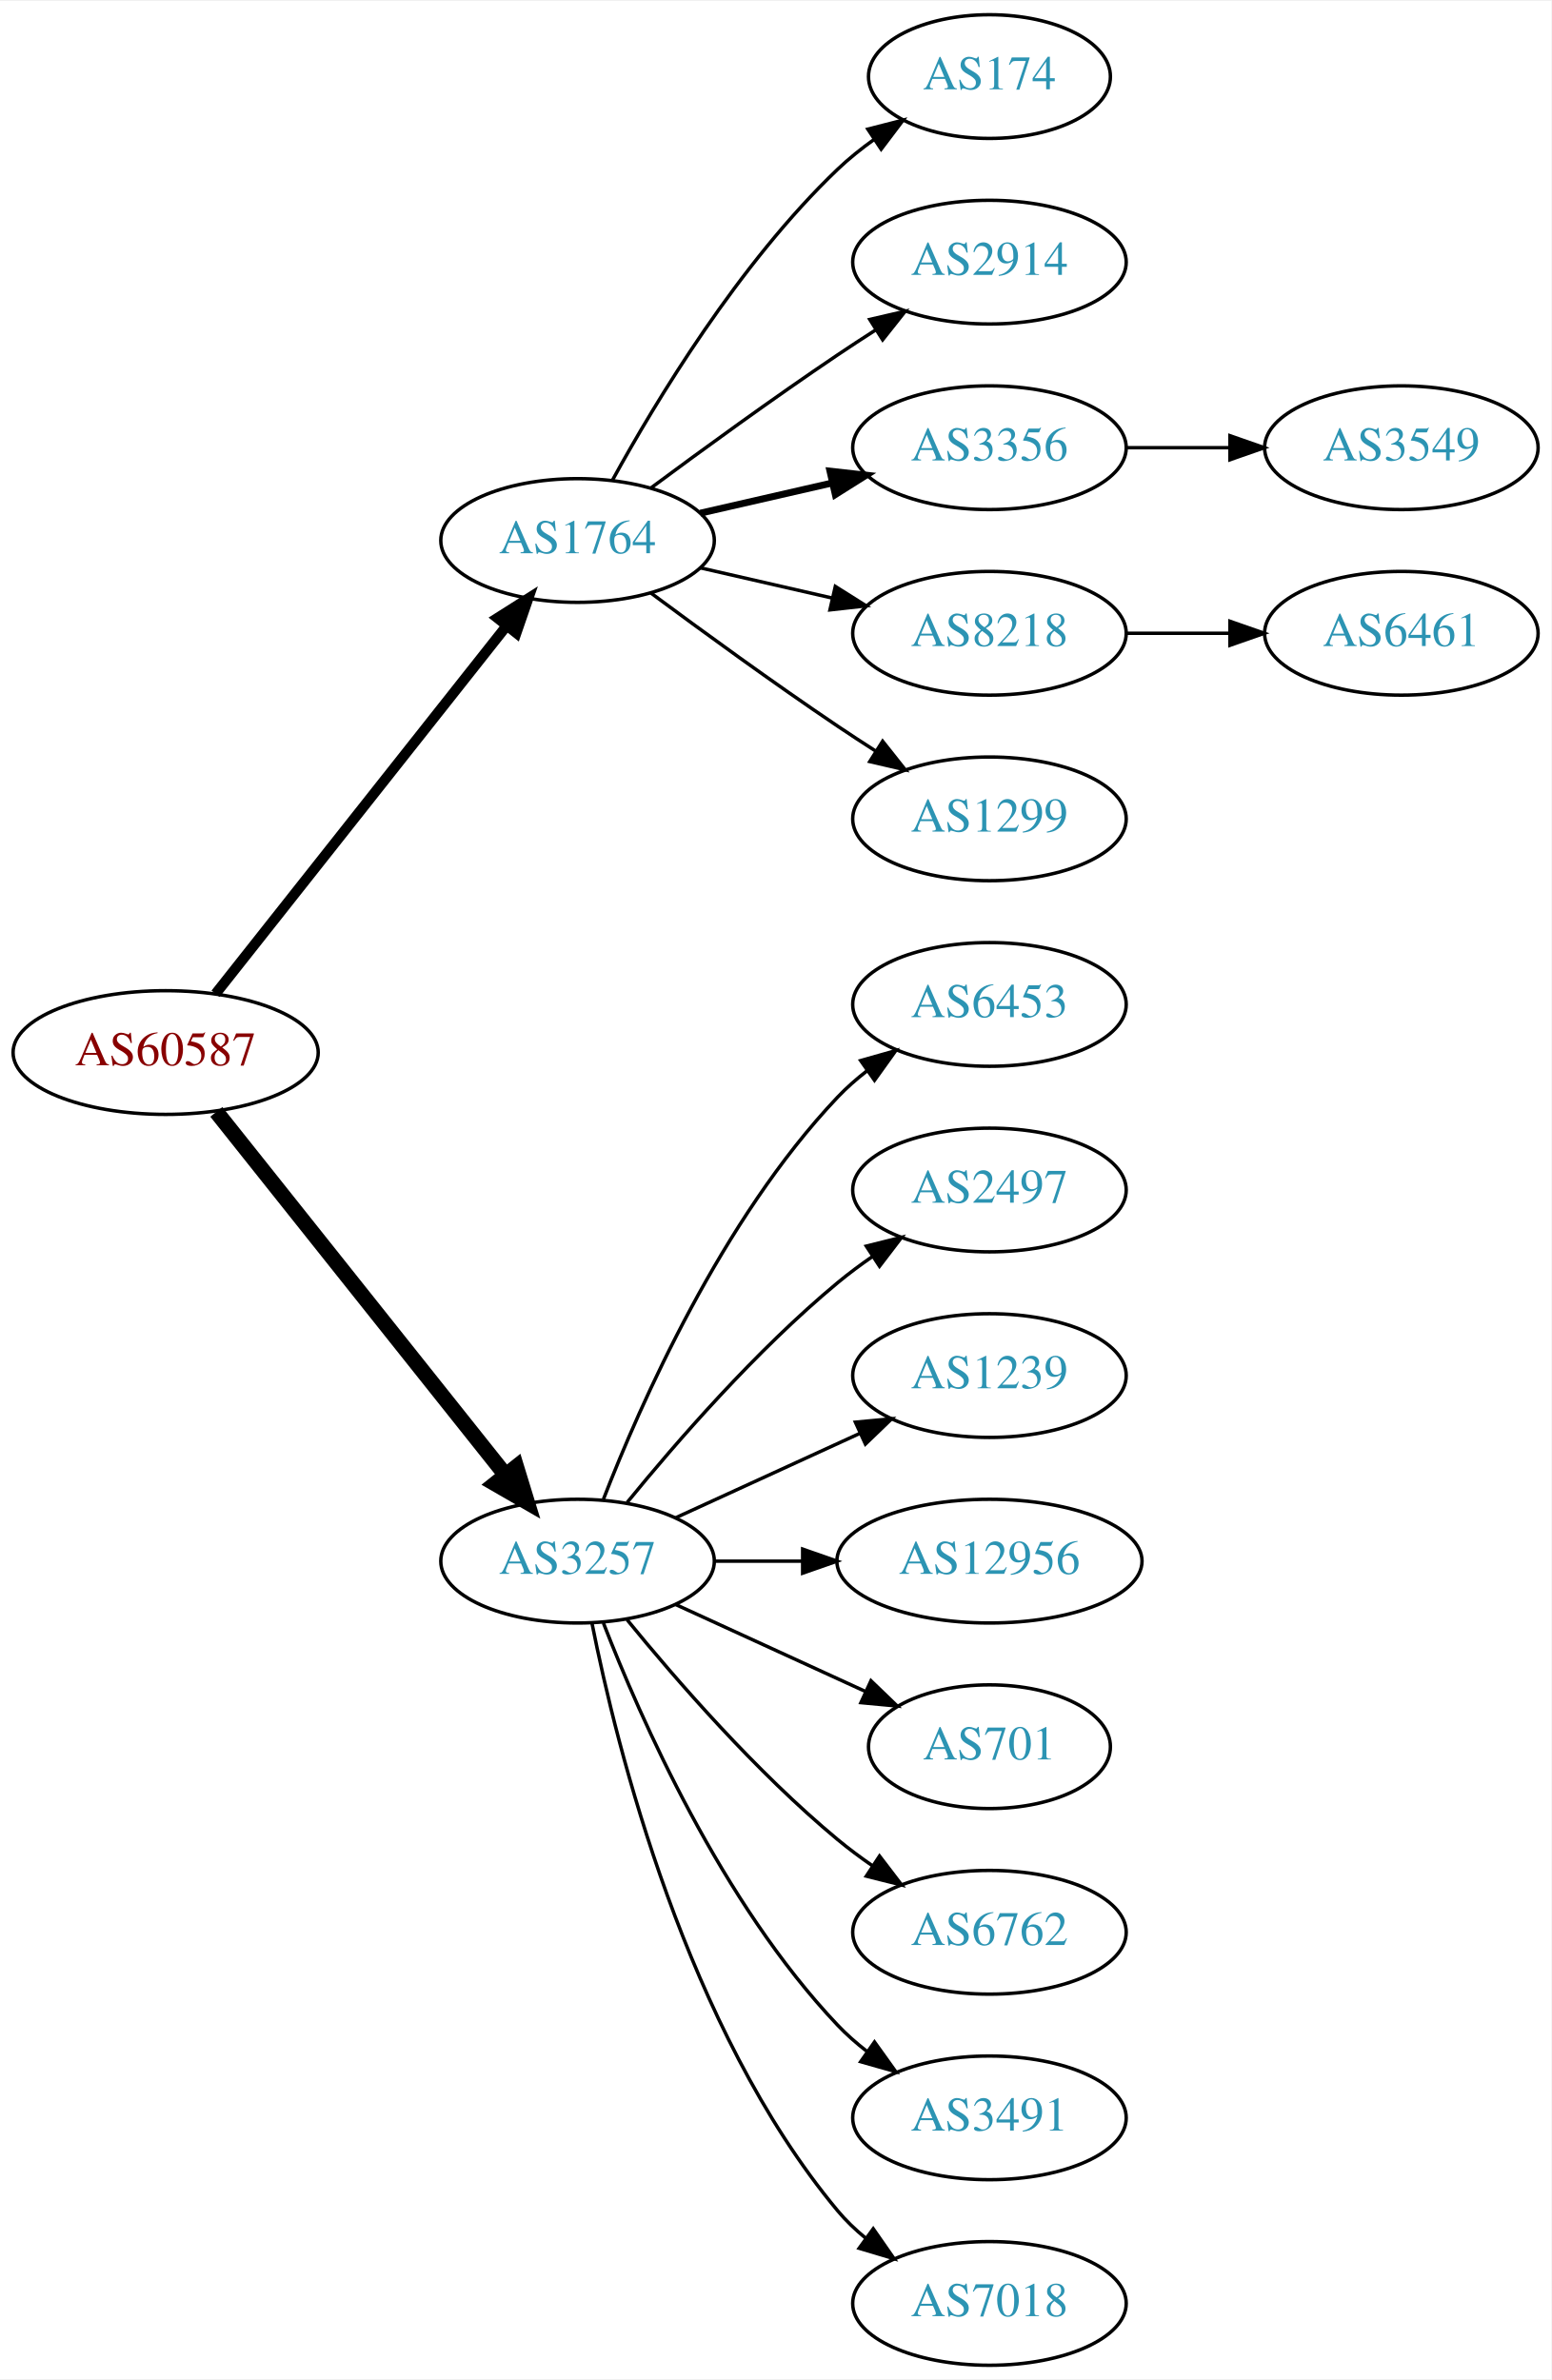
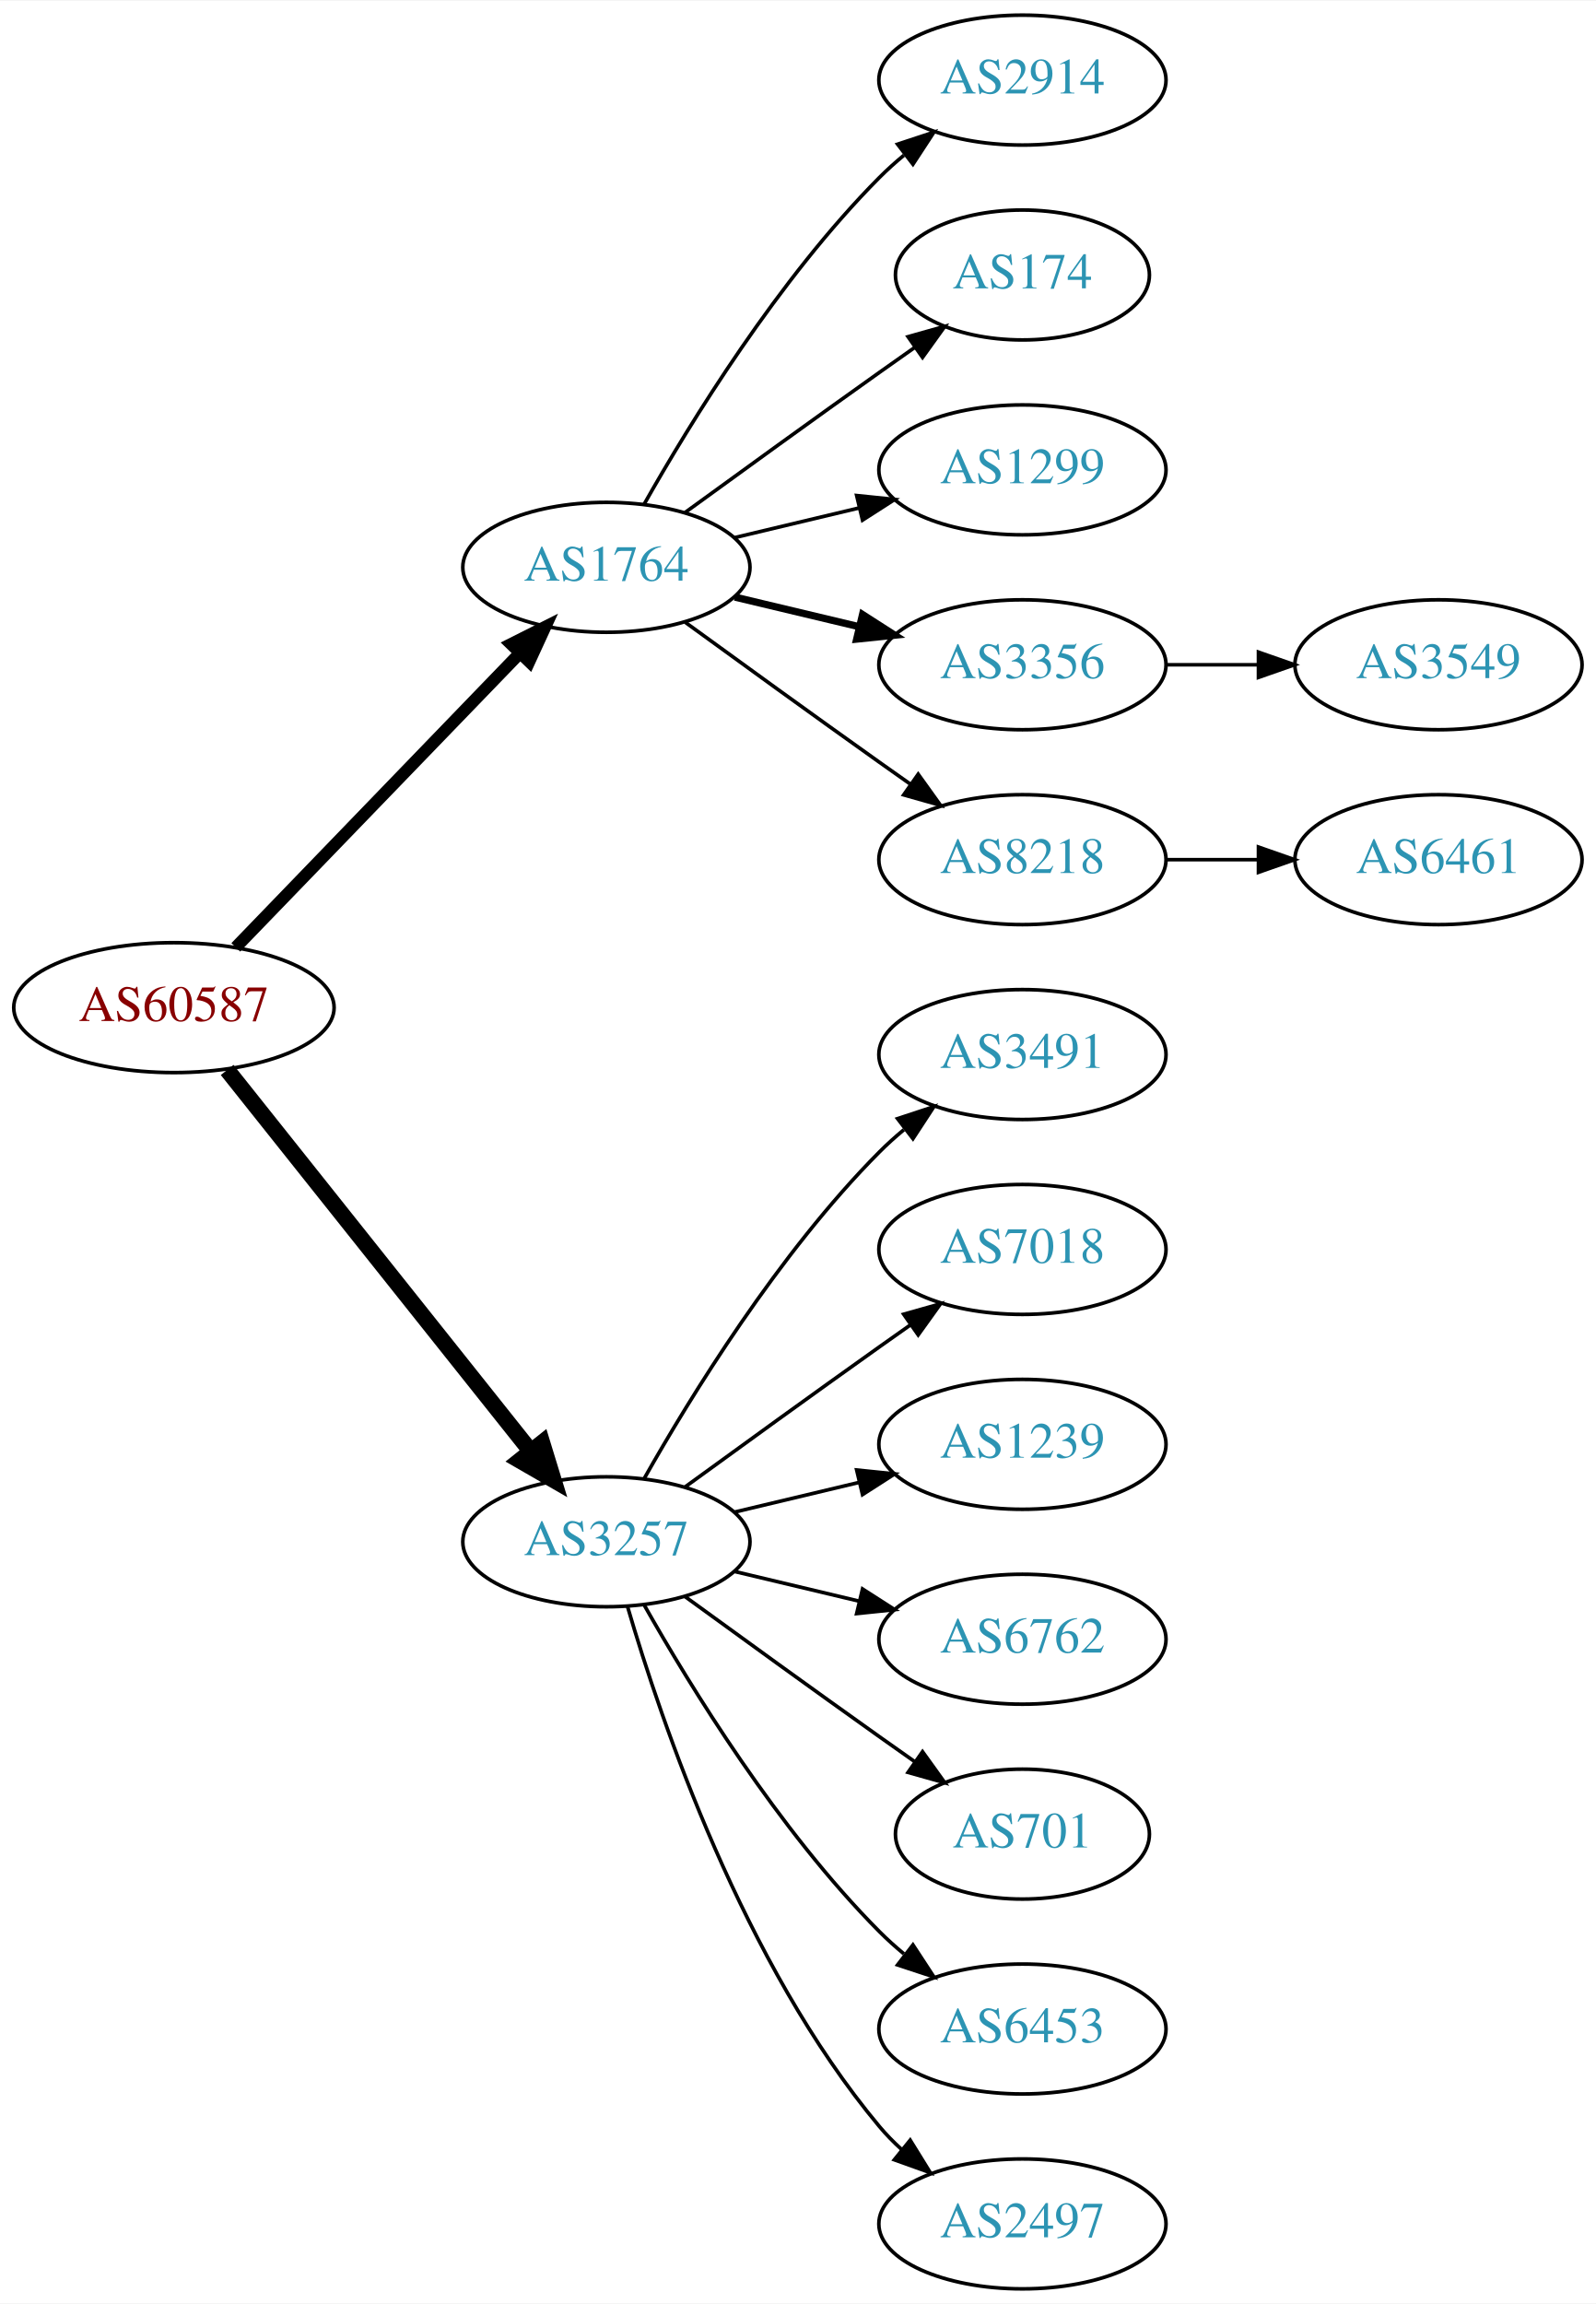
- <svg xmlns="http://www.w3.org/2000/svg" xmlns:xlink="http://www.w3.org/1999/xlink" width="451pt" height="692pt" viewBox="0.00 0.00 451.37 692.00">
-   <g id="graph0" class="graph" transform="scale(1 1) rotate(0) translate(4 688)">
-     <polygon fill="white" stroke="none" points="-4,4 -4,-688 447.37,-688 447.37,4 -4,4" />
+ <svg xmlns="http://www.w3.org/2000/svg" xmlns:xlink="http://www.w3.org/1999/xlink" width="442pt" height="638pt" viewBox="0.00 0.00 442.27 638.00">
+   <g id="graph0" class="graph" transform="scale(1 1) rotate(0) translate(4 634)">
+     <polygon fill="white" stroke="none" points="-4,4 -4,-634 438.271,-634 438.271,4 -4,4" />
    <g id="node1" class="node">
      <g id="a_node1">
        <a xlink:href="/asn/60587" xlink:title="AS60587 ~ XINON GmbH [AT]">
-           <ellipse fill="#ffffff" stroke="black" cx="44.196" cy="-382" rx="44.393" ry="18" />
-           <text text-anchor="middle" x="44.196" y="-378.3" font-family="Times,serif" font-size="14.00" fill="#880000">AS60587</text>
+           <ellipse fill="#ffffff" stroke="black" cx="44.196" cy="-355" rx="44.393" ry="18" />
+           <text text-anchor="middle" x="44.196" y="-351.3" font-family="Times,serif" font-size="14.00" fill="#880000">AS60587</text>
        </a>
      </g>
    </g>
    <g id="node2" class="node">
      <g id="a_node2">
        <a xlink:href="/asn/1764" xlink:title="AS1764 ~ NEXTLAYER-AS [AT]">
-           <ellipse fill="#ffffff" stroke="black" cx="164.039" cy="-531" rx="39.794" ry="18" />
-           <text text-anchor="middle" x="164.039" y="-527.3" font-family="Times,serif" font-size="14.00" fill="#2c94b3">AS1764</text>
+           <ellipse fill="#ffffff" stroke="black" cx="164.039" cy="-477" rx="39.794" ry="18" />
+           <text text-anchor="middle" x="164.039" y="-473.3" font-family="Times,serif" font-size="14.00" fill="#2c94b3">AS1764</text>
        </a>
      </g>
    </g>
    <g id="edge1" class="edge">
-       <path fill="none" stroke="black" stroke-width="3" d="M58.714,-399.092C79.492,-425.364 119.383,-475.802 143.365,-506.125" />
-       <polygon fill="black" stroke="black" stroke-width="3" points="140.73,-508.435 149.678,-514.107 146.22,-504.093 140.73,-508.435" />
+       <path fill="none" stroke="black" stroke-width="3.375" d="M61.334,-371.708C81.697,-392.789 116.851,-429.183 140.026,-453.175" />
+       <polygon fill="black" stroke="black" stroke-width="3.375" points="137.63,-455.733 147.095,-460.494 142.665,-450.87 137.63,-455.733" />
    </g>
    <g id="node3" class="node">
      <g id="a_node3">
        <a xlink:href="/asn/3257" xlink:title="AS3257 ~ GTT [DE]">
-           <ellipse fill="#ffffff" stroke="black" cx="164.039" cy="-234" rx="39.794" ry="18" />
-           <text text-anchor="middle" x="164.039" y="-230.3" font-family="Times,serif" font-size="14.00" fill="#2c94b3">AS3257</text>
+           <ellipse fill="#ffffff" stroke="black" cx="164.039" cy="-207" rx="39.794" ry="18" />
+           <text text-anchor="middle" x="164.039" y="-203.3" font-family="Times,serif" font-size="14.00" fill="#2c94b3">AS3257</text>
        </a>
      </g>
    </g>
    <g id="edge2" class="edge">
-       <path fill="none" stroke="black" stroke-width="4.5" d="M58.945,-364.733C79.7,-338.666 119.146,-289.126 143.07,-259.079" />
-       <polygon fill="black" stroke="black" stroke-width="4.5" points="146.229,-261.433 149.378,-251.157 140.068,-256.528 146.229,-261.433" />
+       <path fill="none" stroke="black" stroke-width="4.5" d="M58.945,-337.733C79.7,-311.666 119.146,-262.126 143.07,-232.079" />
+       <polygon fill="black" stroke="black" stroke-width="4.5" points="146.229,-234.433 149.378,-224.157 140.068,-229.528 146.229,-234.433" />
    </g>
    <g id="node4" class="node">
      <g id="a_node4">
-         <a xlink:href="/asn/174" xlink:title="AS174 ~ Cogent Communications [US]">
-           <ellipse fill="#ffffff" stroke="black" cx="283.881" cy="-666" rx="35.194" ry="18" />
-           <text text-anchor="middle" x="283.881" y="-662.3" font-family="Times,serif" font-size="14.00" fill="#2c94b3">AS174</text>
+         <a xlink:href="/asn/2914" xlink:title="AS2914 ~ NTT America, Inc. [US]">
+           <ellipse fill="#ffffff" stroke="black" cx="279.332" cy="-612" rx="39.794" ry="18" />
+           <text text-anchor="middle" x="279.332" y="-608.3" font-family="Times,serif" font-size="14.00" fill="#2c94b3">AS2914</text>
        </a>
      </g>
    </g>
    <g id="edge3" class="edge">
-       <path fill="none" stroke="black" d="M174.28,-548.713C186.825,-571.561 211.002,-611.611 239.685,-639 242.939,-642.107 246.606,-645.046 250.393,-647.76" />
-       <polygon fill="black" stroke="black" points="248.495,-650.701 258.761,-653.322 252.37,-644.872 248.495,-650.701" />
+       <path fill="none" stroke="black" d="M174.498,-494.49C187.28,-517.096 211.712,-556.886 239.685,-585 241.796,-587.121 244.092,-589.188 246.477,-591.171" />
+       <polygon fill="black" stroke="black" points="244.73,-594.242 254.793,-597.556 248.993,-588.69 244.73,-594.242" />
    </g>
    <g id="node5" class="node">
      <g id="a_node5">
-         <a xlink:href="/asn/2914" xlink:title="AS2914 ~ NTT America, Inc. [US]">
-           <ellipse fill="#ffffff" stroke="black" cx="283.881" cy="-612" rx="39.794" ry="18" />
-           <text text-anchor="middle" x="283.881" y="-608.3" font-family="Times,serif" font-size="14.00" fill="#2c94b3">AS2914</text>
+         <a xlink:href="/asn/174" xlink:title="AS174 ~ Cogent Communications [US]">
+           <ellipse fill="#ffffff" stroke="black" cx="279.332" cy="-558" rx="35.194" ry="18" />
+           <text text-anchor="middle" x="279.332" y="-554.3" font-family="Times,serif" font-size="14.00" fill="#2c94b3">AS174</text>
        </a>
      </g>
    </g>
    <g id="edge4" class="edge">
-       <path fill="none" stroke="black" d="M185.369,-546.277C200.231,-557.304 220.976,-572.407 239.685,-585 243.234,-587.389 246.984,-589.839 250.733,-592.242" />
-       <polygon fill="black" stroke="black" points="249.059,-595.325 259.381,-597.712 252.801,-589.409 249.059,-595.325" />
+       <path fill="none" stroke="black" d="M185.887,-492.222C200.821,-503.091 221.435,-518.025 239.685,-531 242.895,-533.282 246.264,-535.661 249.619,-538.018" />
+       <polygon fill="black" stroke="black" points="247.631,-540.899 257.83,-543.77 251.647,-535.166 247.631,-540.899" />
    </g>
    <g id="node6" class="node">
      <g id="a_node6">
-         <a xlink:href="/asn/3356" xlink:title="AS3356 ~ Level 3 Parent, LLC [US]">
-           <ellipse fill="#ffffff" stroke="black" cx="283.881" cy="-558" rx="39.794" ry="18" />
-           <text text-anchor="middle" x="283.881" y="-554.3" font-family="Times,serif" font-size="14.00" fill="#2c94b3">AS3356</text>
+         <a xlink:href="/asn/1299" xlink:title="AS1299 ~ Telia Carrier [EU]">
+           <ellipse fill="#ffffff" stroke="black" cx="279.332" cy="-504" rx="39.794" ry="18" />
+           <text text-anchor="middle" x="279.332" y="-500.3" font-family="Times,serif" font-size="14.00" fill="#2c94b3">AS1299</text>
        </a>
      </g>
    </g>
    <g id="edge5" class="edge">
-       <path fill="none" stroke="black" stroke-width="2" d="M199.758,-538.955C211.758,-541.704 225.379,-544.825 238.071,-547.733" />
-       <polygon fill="black" stroke="black" stroke-width="2" points="237.474,-551.187 248.003,-550.009 239.037,-544.364 237.474,-551.187" />
+       <path fill="none" stroke="black" d="M199.646,-485.248C210.517,-487.838 222.671,-490.735 234.114,-493.462" />
+       <polygon fill="black" stroke="black" points="233.397,-496.889 243.936,-495.803 235.02,-490.08 233.397,-496.889" />
    </g>
    <g id="node7" class="node">
      <g id="a_node7">
-         <a xlink:href="/asn/8218" xlink:title="AS8218 ~ legacy Neotelecoms [FR]">
-           <ellipse fill="#ffffff" stroke="black" cx="283.881" cy="-504" rx="39.794" ry="18" />
-           <text text-anchor="middle" x="283.881" y="-500.3" font-family="Times,serif" font-size="14.00" fill="#2c94b3">AS8218</text>
+         <a xlink:href="/asn/3356" xlink:title="AS3356 ~ Level 3 Parent, LLC [US]">
+           <ellipse fill="#ffffff" stroke="black" cx="279.332" cy="-450" rx="39.794" ry="18" />
+           <text text-anchor="middle" x="279.332" y="-446.3" font-family="Times,serif" font-size="14.00" fill="#2c94b3">AS3356</text>
        </a>
      </g>
    </g>
    <g id="edge6" class="edge">
-       <path fill="none" stroke="black" d="M199.758,-523.045C211.758,-520.296 225.379,-517.175 238.071,-514.267" />
-       <polygon fill="black" stroke="black" points="239.037,-517.636 248.003,-511.991 237.474,-510.813 239.037,-517.636" />
+       <path fill="none" stroke="black" stroke-width="2" d="M199.646,-468.752C210.517,-466.162 222.671,-463.265 234.114,-460.538" />
+       <polygon fill="black" stroke="black" stroke-width="2" points="235.02,-463.92 243.936,-458.197 233.397,-457.111 235.02,-463.92" />
    </g>
    <g id="node8" class="node">
      <g id="a_node8">
-         <a xlink:href="/asn/1299" xlink:title="AS1299 ~ Telia Carrier [EU]">
-           <ellipse fill="#ffffff" stroke="black" cx="283.881" cy="-450" rx="39.794" ry="18" />
-           <text text-anchor="middle" x="283.881" y="-446.3" font-family="Times,serif" font-size="14.00" fill="#2c94b3">AS1299</text>
+         <a xlink:href="/asn/8218" xlink:title="AS8218 ~ legacy Neotelecoms [FR]">
+           <ellipse fill="#ffffff" stroke="black" cx="279.332" cy="-396" rx="39.794" ry="18" />
+           <text text-anchor="middle" x="279.332" y="-392.3" font-family="Times,serif" font-size="14.00" fill="#2c94b3">AS8218</text>
        </a>
      </g>
    </g>
    <g id="edge7" class="edge">
-       <path fill="none" stroke="black" d="M185.369,-515.723C200.231,-504.696 220.976,-489.593 239.685,-477 243.234,-474.611 246.984,-472.161 250.733,-469.758" />
-       <polygon fill="black" stroke="black" points="252.801,-472.591 259.381,-464.288 249.059,-466.675 252.801,-472.591" />
+       <path fill="none" stroke="black" d="M185.887,-461.778C200.821,-450.909 221.435,-435.975 239.685,-423 242.506,-420.995 245.449,-418.915 248.397,-416.841" />
+       <polygon fill="black" stroke="black" points="250.443,-419.681 256.621,-411.074 246.424,-413.95 250.443,-419.681" />
    </g>
    <g id="node11" class="node">
      <g id="a_node11">
-         <a xlink:href="/asn/6453" xlink:title="AS6453 ~ TATA COMMUNICATIONS (AMERICA) INC [US]">
-           <ellipse fill="#ffffff" stroke="black" cx="283.881" cy="-396" rx="39.794" ry="18" />
-           <text text-anchor="middle" x="283.881" y="-392.3" font-family="Times,serif" font-size="14.00" fill="#2c94b3">AS6453</text>
+         <a xlink:href="/asn/3491" xlink:title="AS3491 ~ PCCW Global, Inc. [US]">
+           <ellipse fill="#ffffff" stroke="black" cx="279.332" cy="-342" rx="39.794" ry="18" />
+           <text text-anchor="middle" x="279.332" y="-338.3" font-family="Times,serif" font-size="14.00" fill="#2c94b3">AS3491</text>
        </a>
      </g>
    </g>
    <g id="edge10" class="edge">
-       <path fill="none" stroke="black" d="M171.562,-251.994C182.312,-279.728 205.969,-333.429 239.685,-369 242.271,-371.728 245.188,-374.294 248.257,-376.677" />
-       <polygon fill="black" stroke="black" points="246.411,-379.658 256.605,-382.543 250.435,-373.93 246.411,-379.658" />
+       <path fill="none" stroke="black" d="M174.498,-224.49C187.28,-247.096 211.712,-286.886 239.685,-315 241.796,-317.121 244.092,-319.188 246.477,-321.171" />
+       <polygon fill="black" stroke="black" points="244.73,-324.242 254.793,-327.556 248.993,-318.69 244.73,-324.242" />
    </g>
    <g id="node12" class="node">
      <g id="a_node12">
-         <a xlink:href="/asn/2497" xlink:title="AS2497 ~ Internet Initiative Japan Inc. [JP]">
-           <ellipse fill="#ffffff" stroke="black" cx="283.881" cy="-342" rx="39.794" ry="18" />
-           <text text-anchor="middle" x="283.881" y="-338.3" font-family="Times,serif" font-size="14.00" fill="#2c94b3">AS2497</text>
+         <a xlink:href="/asn/7018" xlink:title="AS7018 ~ AT&amp;T Services, Inc. [US]">
+           <ellipse fill="#ffffff" stroke="black" cx="279.332" cy="-288" rx="39.794" ry="18" />
+           <text text-anchor="middle" x="279.332" y="-284.3" font-family="Times,serif" font-size="14.00" fill="#2c94b3">AS7018</text>
        </a>
      </g>
    </g>
    <g id="edge11" class="edge">
-       <path fill="none" stroke="black" d="M178.458,-251.065C192.572,-268.375 215.987,-295.345 239.685,-315 242.901,-317.668 246.402,-320.27 249.972,-322.741" />
-       <polygon fill="black" stroke="black" points="248.05,-325.666 258.329,-328.236 251.896,-319.817 248.05,-325.666" />
+       <path fill="none" stroke="black" d="M185.887,-222.222C200.821,-233.091 221.435,-248.025 239.685,-261 242.506,-263.005 245.449,-265.085 248.397,-267.159" />
+       <polygon fill="black" stroke="black" points="246.424,-270.05 256.621,-272.926 250.443,-264.319 246.424,-270.05" />
    </g>
    <g id="node13" class="node">
      <g id="a_node13">
        <a xlink:href="/asn/1239" xlink:title="AS1239 ~ Sprint [US]">
-           <ellipse fill="#ffffff" stroke="black" cx="283.881" cy="-288" rx="39.794" ry="18" />
-           <text text-anchor="middle" x="283.881" y="-284.3" font-family="Times,serif" font-size="14.00" fill="#2c94b3">AS1239</text>
+           <ellipse fill="#ffffff" stroke="black" cx="279.332" cy="-234" rx="39.794" ry="18" />
+           <text text-anchor="middle" x="279.332" y="-230.3" font-family="Times,serif" font-size="14.00" fill="#2c94b3">AS1239</text>
        </a>
      </g>
    </g>
    <g id="edge12" class="edge">
-       <path fill="none" stroke="black" d="M192.667,-246.661C208.624,-253.973 228.895,-263.261 246.178,-271.181" />
-       <polygon fill="black" stroke="black" points="244.876,-274.435 255.425,-275.419 247.793,-268.071 244.876,-274.435" />
+       <path fill="none" stroke="black" d="M199.646,-215.248C210.517,-217.838 222.671,-220.735 234.114,-223.462" />
+       <polygon fill="black" stroke="black" points="233.397,-226.889 243.936,-225.803 235.02,-220.08 233.397,-226.889" />
    </g>
    <g id="node14" class="node">
      <g id="a_node14">
-         <a xlink:href="/asn/12956" xlink:title="AS12956 ~ TELXIUS [ES]">
-           <ellipse fill="#ffffff" stroke="black" cx="283.881" cy="-234" rx="44.393" ry="18" />
-           <text text-anchor="middle" x="283.881" y="-230.3" font-family="Times,serif" font-size="14.00" fill="#2c94b3">AS12956</text>
+         <a xlink:href="/asn/6762" xlink:title="AS6762 ~ TELECOM ITALIA SPARKLE S.p.A. [IT]">
+           <ellipse fill="#ffffff" stroke="black" cx="279.332" cy="-180" rx="39.794" ry="18" />
+           <text text-anchor="middle" x="279.332" y="-176.3" font-family="Times,serif" font-size="14.00" fill="#2c94b3">AS6762</text>
        </a>
      </g>
    </g>
    <g id="edge13" class="edge">
-       <path fill="none" stroke="black" d="M203.951,-234C212.054,-234 220.729,-234 229.255,-234" />
-       <polygon fill="black" stroke="black" points="229.533,-237.5 239.533,-234 229.533,-230.5 229.533,-237.5" />
+       <path fill="none" stroke="black" d="M199.646,-198.752C210.517,-196.162 222.671,-193.265 234.114,-190.538" />
+       <polygon fill="black" stroke="black" points="235.02,-193.92 243.936,-188.197 233.397,-187.111 235.02,-193.92" />
    </g>
    <g id="node15" class="node">
      <g id="a_node15">
        <a xlink:href="/asn/701" xlink:title="AS701 ~ UUNET [US]">
-           <ellipse fill="#ffffff" stroke="black" cx="283.881" cy="-180" rx="35.194" ry="18" />
-           <text text-anchor="middle" x="283.881" y="-176.3" font-family="Times,serif" font-size="14.00" fill="#2c94b3">AS701</text>
+           <ellipse fill="#ffffff" stroke="black" cx="279.332" cy="-126" rx="35.194" ry="18" />
+           <text text-anchor="middle" x="279.332" y="-122.3" font-family="Times,serif" font-size="14.00" fill="#2c94b3">AS701</text>
        </a>
      </g>
    </g>
    <g id="edge14" class="edge">
-       <path fill="none" stroke="black" d="M192.667,-221.339C209.084,-213.817 230.065,-204.202 247.662,-196.139" />
-       <polygon fill="black" stroke="black" points="249.407,-199.189 257.04,-191.842 246.49,-192.826 249.407,-199.189" />
+       <path fill="none" stroke="black" d="M185.887,-191.778C200.821,-180.909 221.435,-165.975 239.685,-153 242.895,-150.718 246.264,-148.339 249.619,-145.982" />
+       <polygon fill="black" stroke="black" points="251.647,-148.834 257.83,-140.23 247.631,-143.101 251.647,-148.834" />
    </g>
    <g id="node16" class="node">
      <g id="a_node16">
-         <a xlink:href="/asn/6762" xlink:title="AS6762 ~ TELECOM ITALIA SPARKLE S.p.A. [IT]">
-           <ellipse fill="#ffffff" stroke="black" cx="283.881" cy="-126" rx="39.794" ry="18" />
-           <text text-anchor="middle" x="283.881" y="-122.3" font-family="Times,serif" font-size="14.00" fill="#2c94b3">AS6762</text>
+         <a xlink:href="/asn/6453" xlink:title="AS6453 ~ TATA COMMUNICATIONS (AMERICA) INC [US]">
+           <ellipse fill="#ffffff" stroke="black" cx="279.332" cy="-72" rx="39.794" ry="18" />
+           <text text-anchor="middle" x="279.332" y="-68.3" font-family="Times,serif" font-size="14.00" fill="#2c94b3">AS6453</text>
        </a>
      </g>
    </g>
    <g id="edge15" class="edge">
-       <path fill="none" stroke="black" d="M178.458,-216.935C192.572,-199.625 215.987,-172.655 239.685,-153 242.901,-150.332 246.402,-147.73 249.972,-145.259" />
-       <polygon fill="black" stroke="black" points="251.896,-148.183 258.329,-139.764 248.05,-142.334 251.896,-148.183" />
+       <path fill="none" stroke="black" d="M174.498,-189.51C187.28,-166.904 211.712,-127.114 239.685,-99 241.796,-96.879 244.092,-94.812 246.477,-92.829" />
+       <polygon fill="black" stroke="black" points="248.993,-95.31 254.793,-86.444 244.73,-89.758 248.993,-95.31" />
    </g>
    <g id="node17" class="node">
      <g id="a_node17">
-         <a xlink:href="/asn/3491" xlink:title="AS3491 ~ PCCW Global, Inc. [US]">
-           <ellipse fill="#ffffff" stroke="black" cx="283.881" cy="-72" rx="39.794" ry="18" />
-           <text text-anchor="middle" x="283.881" y="-68.3" font-family="Times,serif" font-size="14.00" fill="#2c94b3">AS3491</text>
+         <a xlink:href="/asn/2497" xlink:title="AS2497 ~ Internet Initiative Japan Inc. [JP]">
+           <ellipse fill="#ffffff" stroke="black" cx="279.332" cy="-18" rx="39.794" ry="18" />
+           <text text-anchor="middle" x="279.332" y="-14.3" font-family="Times,serif" font-size="14.00" fill="#2c94b3">AS2497</text>
        </a>
      </g>
    </g>
    <g id="edge16" class="edge">
-       <path fill="none" stroke="black" d="M171.562,-216.006C182.312,-188.272 205.969,-134.571 239.685,-99 242.271,-96.272 245.188,-93.706 248.257,-91.323" />
-       <polygon fill="black" stroke="black" points="250.435,-94.07 256.605,-85.457 246.411,-88.342 250.435,-94.07" />
-     </g>
-     <g id="node18" class="node">
-       <g id="a_node18">
-         <a xlink:href="/asn/7018" xlink:title="AS7018 ~ AT&amp;T Services, Inc. [US]">
-           <ellipse fill="#ffffff" stroke="black" cx="283.881" cy="-18" rx="39.794" ry="18" />
-           <text text-anchor="middle" x="283.881" y="-14.3" font-family="Times,serif" font-size="14.00" fill="#2c94b3">AS7018</text>
-         </a>
-       </g>
-     </g>
-     <g id="edge17" class="edge">
-       <path fill="none" stroke="black" d="M168.237,-215.927C175.401,-179.859 195.675,-97.875 239.685,-45 242.09,-42.111 244.886,-39.437 247.879,-36.987" />
-       <polygon fill="black" stroke="black" points="250.069,-39.722 256.122,-31.027 245.967,-34.05 250.069,-39.722" />
+       <path fill="none" stroke="black" d="M169.913,-188.998C179.227,-157.156 202.043,-90.019 239.685,-45 241.555,-42.763 243.654,-40.626 245.88,-38.604" />
+       <polygon fill="black" stroke="black" points="248.227,-41.208 253.799,-32.196 243.823,-35.766 248.227,-41.208" />
    </g>
    <g id="node9" class="node">
      <g id="a_node9">
        <a xlink:href="/asn/3549" xlink:title="AS3549 ~ Level 3 Parent, LLC [US]">
-           <ellipse fill="#ffffff" stroke="black" cx="403.724" cy="-558" rx="39.794" ry="18" />
-           <text text-anchor="middle" x="403.724" y="-554.3" font-family="Times,serif" font-size="14.00" fill="#2c94b3">AS3549</text>
+           <ellipse fill="#ffffff" stroke="black" cx="394.625" cy="-450" rx="39.794" ry="18" />
+           <text text-anchor="middle" x="394.625" y="-446.3" font-family="Times,serif" font-size="14.00" fill="#2c94b3">AS3549</text>
        </a>
      </g>
    </g>
    <g id="edge8" class="edge">
-       <path fill="none" stroke="black" d="M323.794,-558C333.347,-558 343.697,-558 353.659,-558" />
-       <polygon fill="black" stroke="black" points="353.852,-561.5 363.852,-558 353.852,-554.5 353.852,-561.5" />
+       <path fill="none" stroke="black" d="M319.004,-450C327.207,-450 335.971,-450 344.503,-450" />
+       <polygon fill="black" stroke="black" points="344.742,-453.5 354.742,-450 344.742,-446.5 344.742,-453.5" />
    </g>
    <g id="node10" class="node">
      <g id="a_node10">
        <a xlink:href="/asn/6461" xlink:title="AS6461 ~ Zayo Bandwidth [US]">
-           <ellipse fill="#ffffff" stroke="black" cx="403.724" cy="-504" rx="39.794" ry="18" />
-           <text text-anchor="middle" x="403.724" y="-500.3" font-family="Times,serif" font-size="14.00" fill="#2c94b3">AS6461</text>
+           <ellipse fill="#ffffff" stroke="black" cx="394.625" cy="-396" rx="39.794" ry="18" />
+           <text text-anchor="middle" x="394.625" y="-392.3" font-family="Times,serif" font-size="14.00" fill="#2c94b3">AS6461</text>
        </a>
      </g>
    </g>
    <g id="edge9" class="edge">
-       <path fill="none" stroke="black" d="M323.794,-504C333.347,-504 343.697,-504 353.659,-504" />
-       <polygon fill="black" stroke="black" points="353.852,-507.5 363.852,-504 353.852,-500.5 353.852,-507.5" />
+       <path fill="none" stroke="black" d="M319.004,-396C327.207,-396 335.971,-396 344.503,-396" />
+       <polygon fill="black" stroke="black" points="344.742,-399.5 354.742,-396 344.742,-392.5 344.742,-399.5" />
    </g>
  </g>
</svg>
